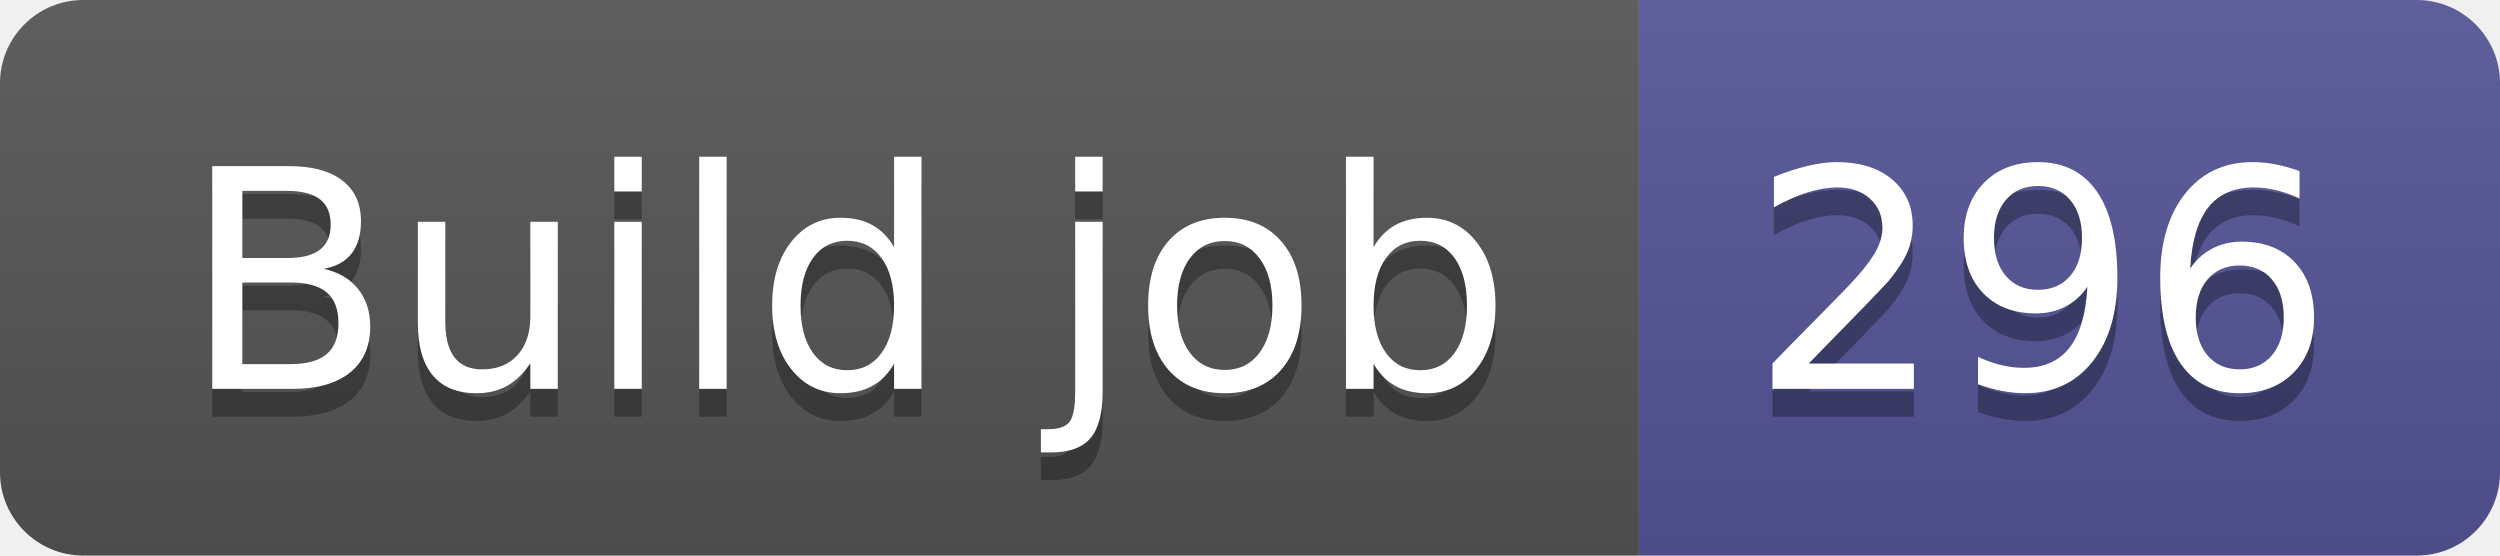
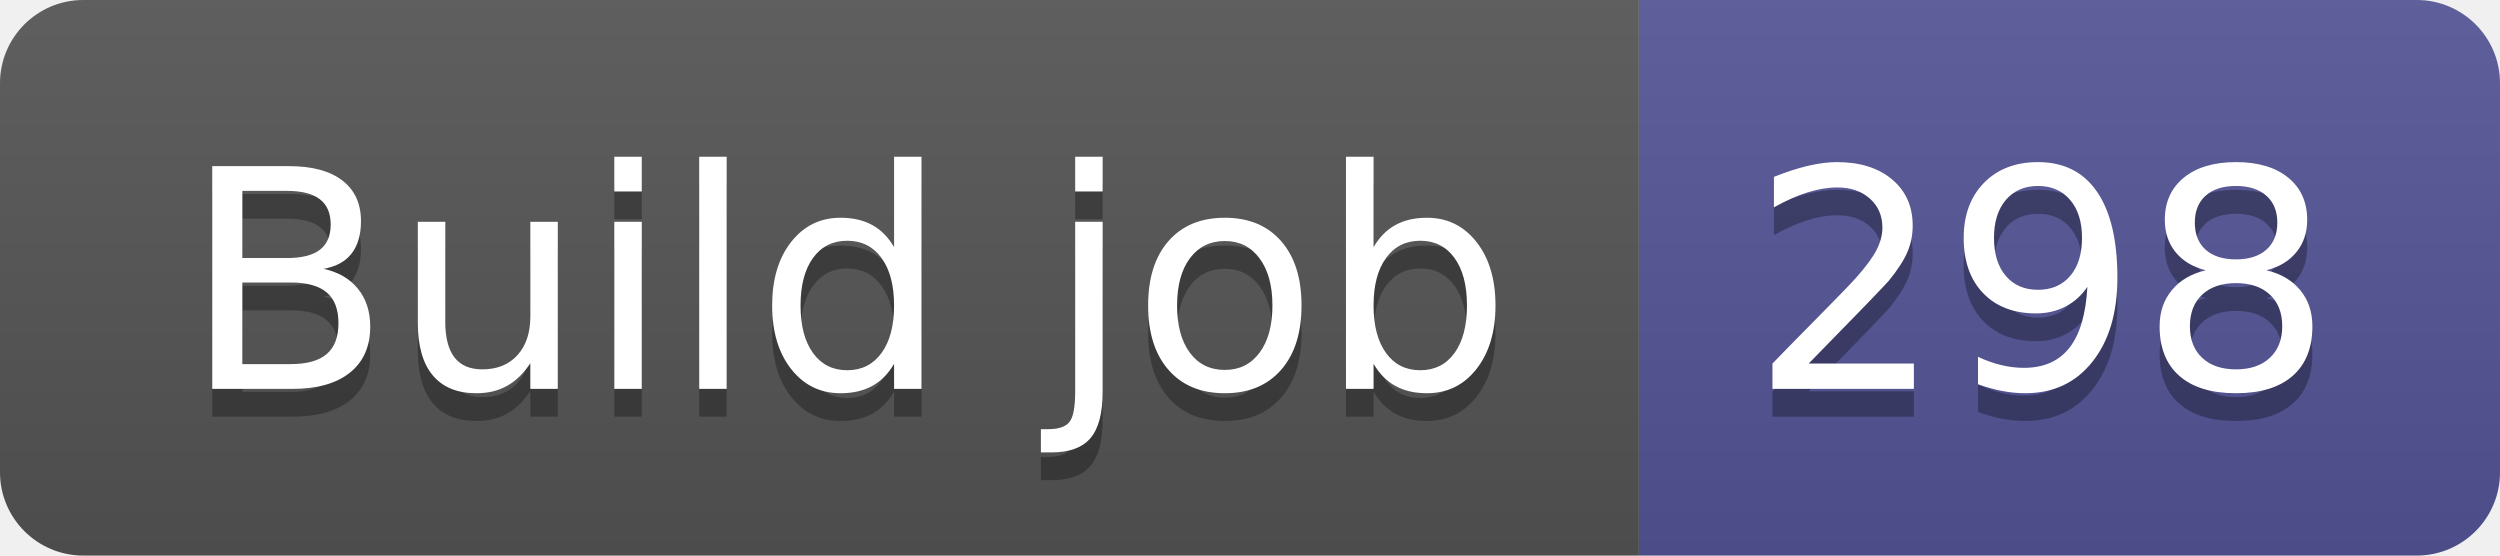
- <svg xmlns="http://www.w3.org/2000/svg" width="90" height="20" role="img" aria-label="Build job: 296">
+ <svg xmlns="http://www.w3.org/2000/svg" width="90" height="20" role="img" aria-label="Build job: 298">
  <linearGradient id="s" x2="0" y2="100%">
    <stop offset="0" stop-color="#bbb" stop-opacity=".1" />
    <stop offset="1" stop-opacity=".1" />
  </linearGradient>
  <clipPath id="r">
    <rect width="90" height="20" rx="3" fill="#fff" />
  </clipPath>
  <g clip-path="url(#r)">
    <rect width="59" height="20" fill="#555" />
    <rect x="59" width="31" height="20" fill="#535597" />
    <rect width="90" height="20" fill="url(#s)" />
  </g>
  <g fill="#fff" text-anchor="middle" font-family="Verdana,Geneva,DejaVu Sans,sans-serif" text-rendering="geometricPrecision" font-size="110">
    <text aria-hidden="true" x="305" y="150" fill="#010101" fill-opacity=".3" transform="scale(.1)" textLength="490">Build job</text>
    <text x="305" y="140" transform="scale(.1)" fill="#fff" textLength="490">Build job</text>
-     <text aria-hidden="true" x="735" y="150" fill="#010101" fill-opacity=".3" transform="scale(.1)" textLength="210">296</text>
-     <text x="735" y="140" transform="scale(.1)" fill="#fff" textLength="210">296</text>
+     <text aria-hidden="true" x="735" y="150" fill="#010101" fill-opacity=".3" transform="scale(.1)" textLength="210">298</text>
+     <text x="735" y="140" transform="scale(.1)" fill="#fff" textLength="210">298</text>
  </g>
</svg>
